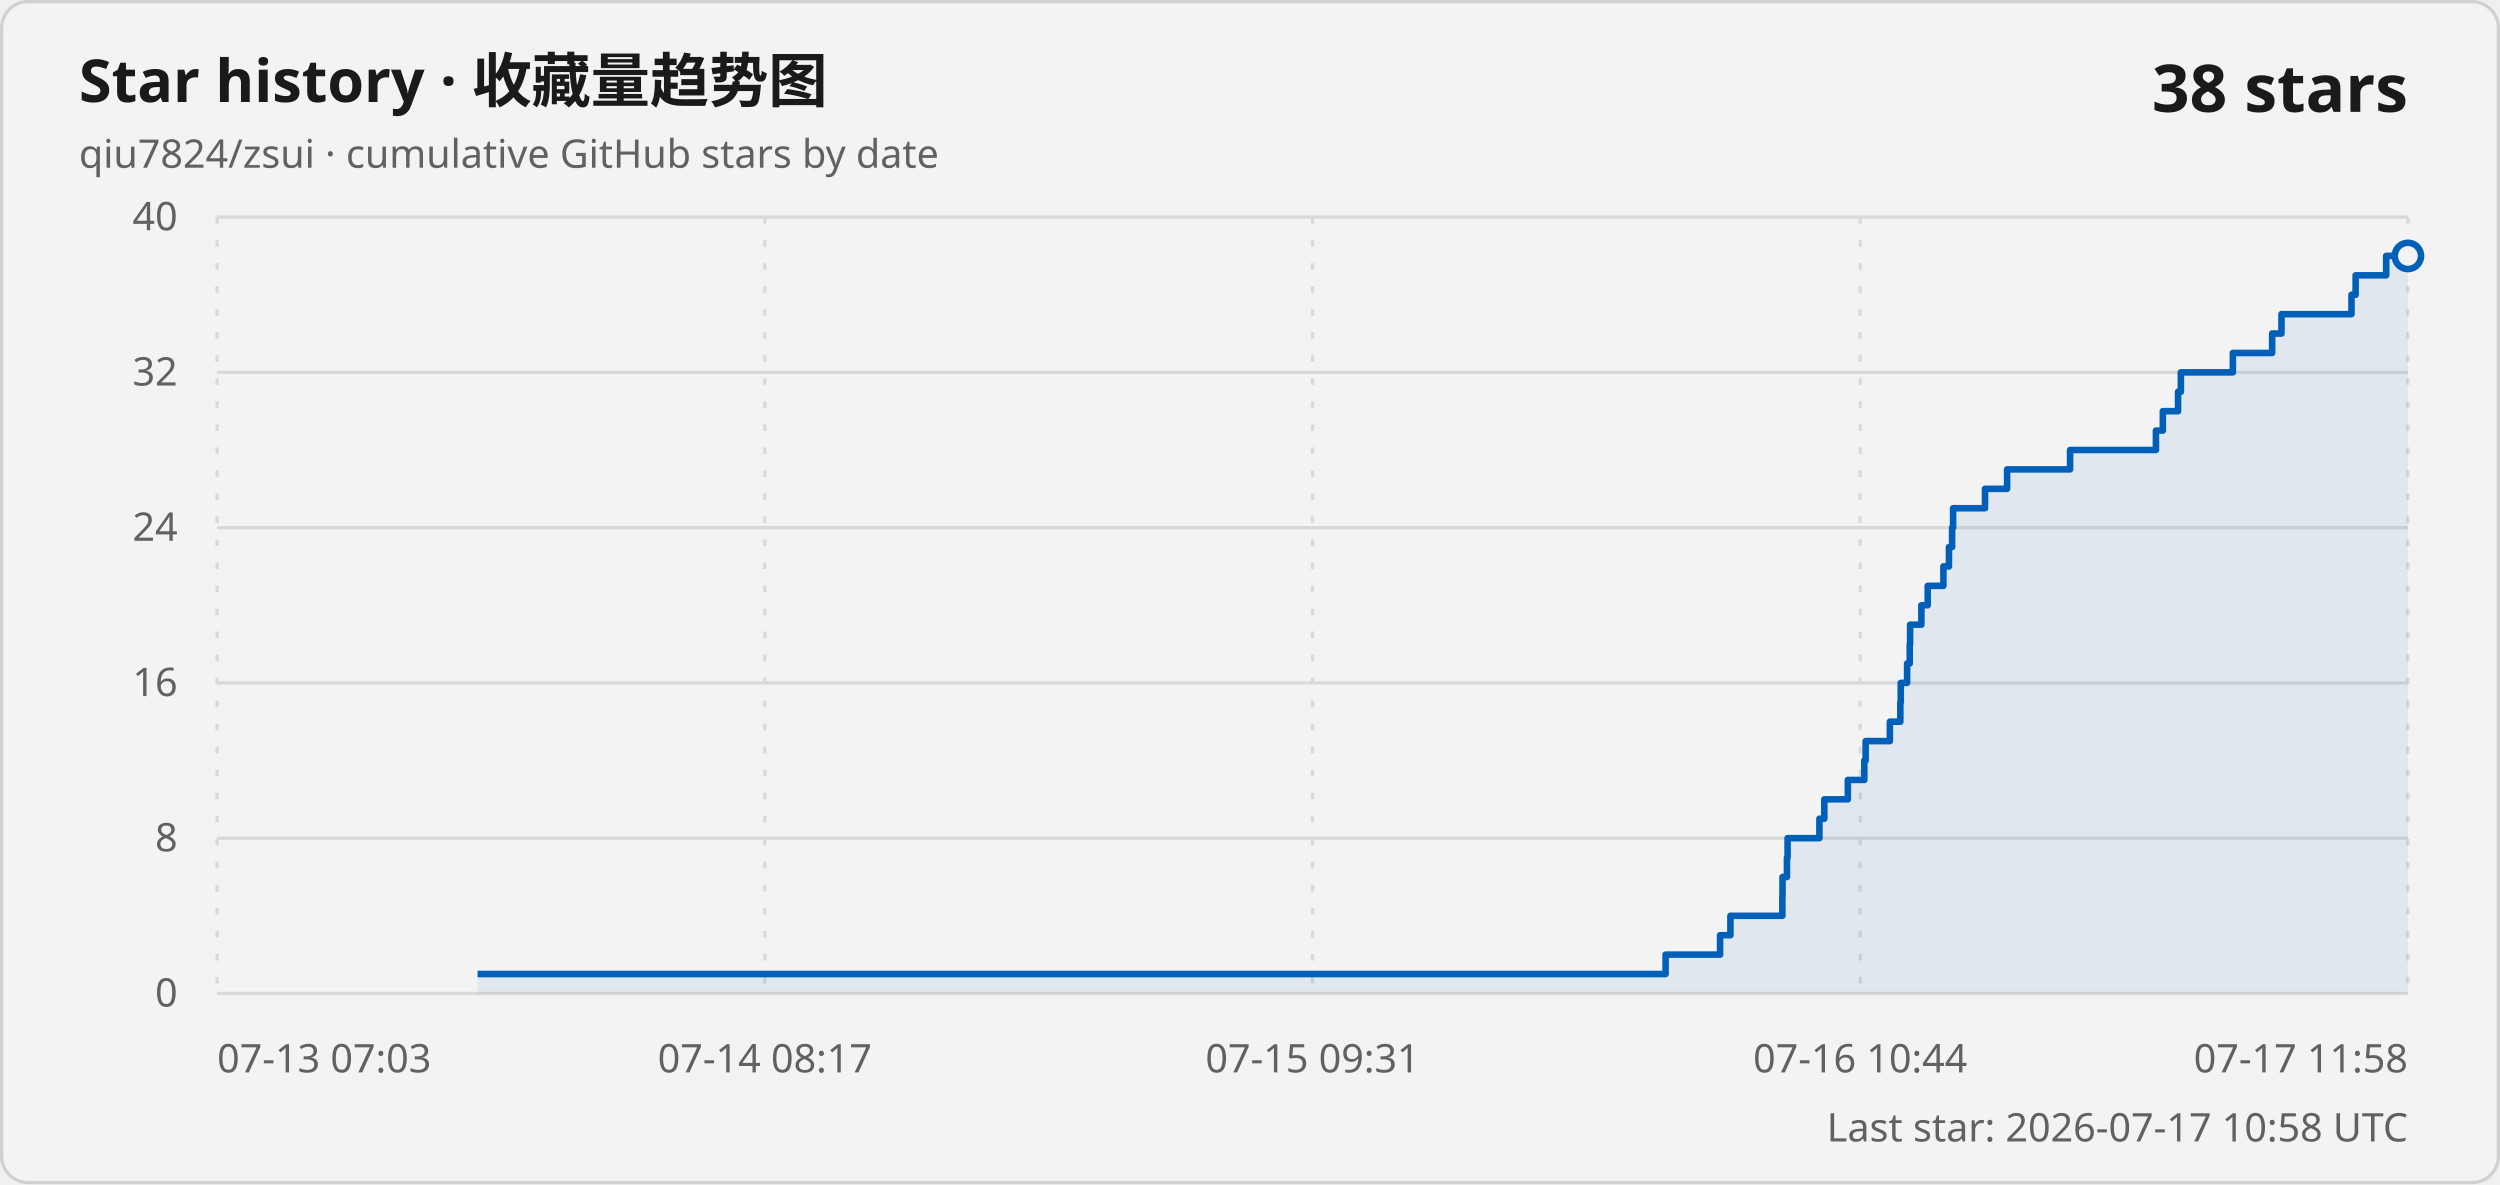
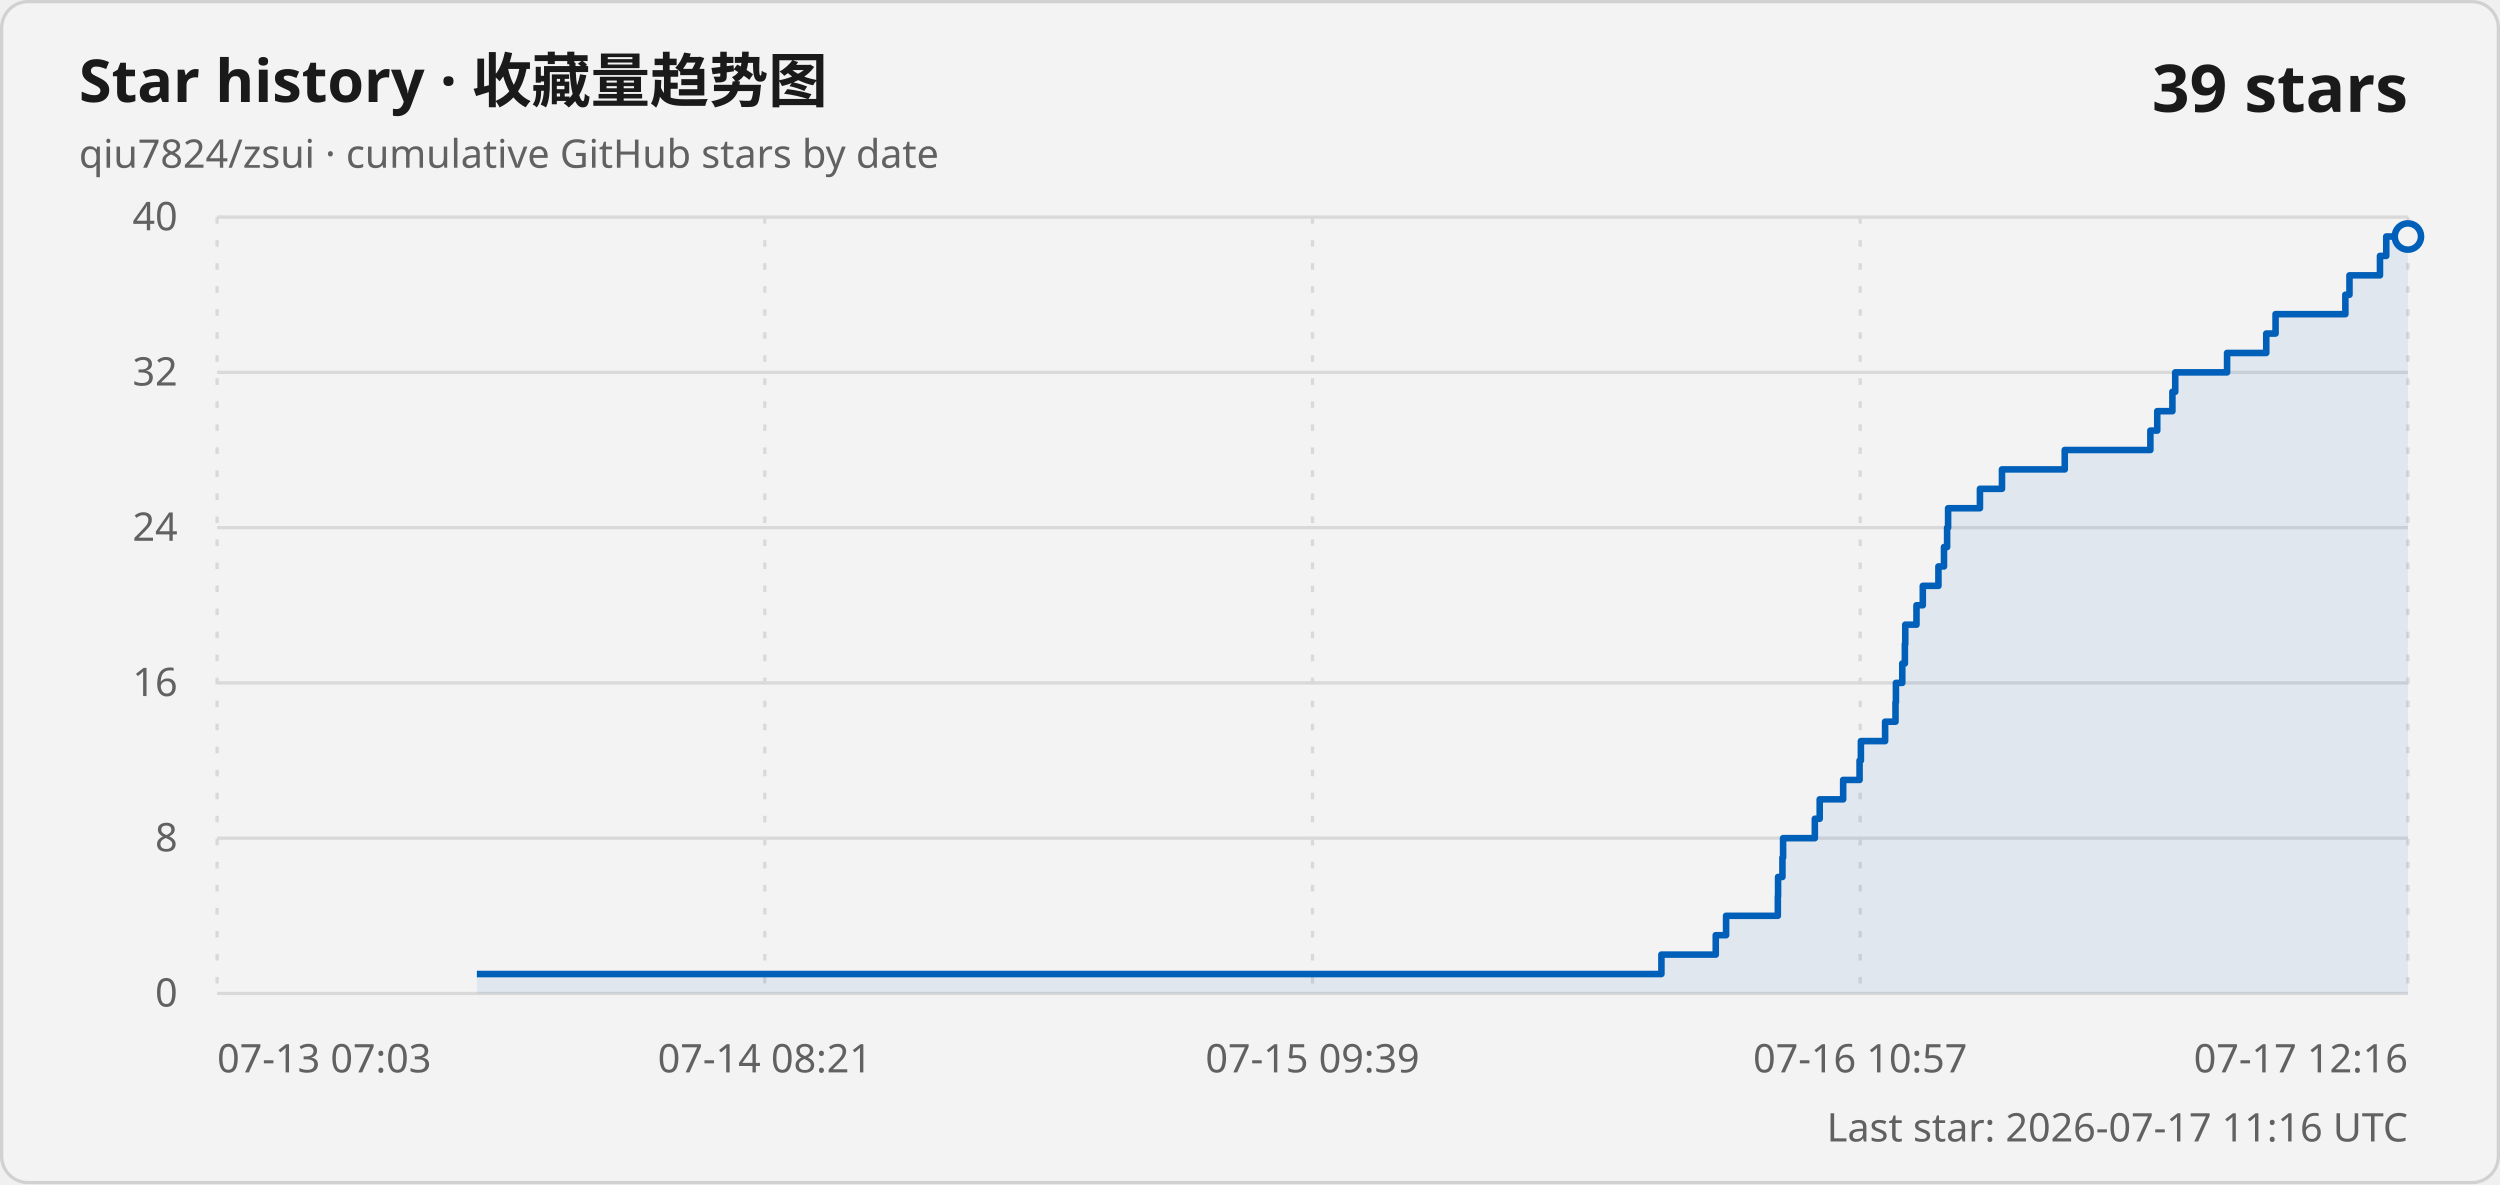
<svg xmlns="http://www.w3.org/2000/svg" width="760" height="360" viewBox="0 0 760 360" role="img" aria-labelledby="title description">
  <style>
    .card { fill: #f3f3f3; stroke: #d1d1d1; }
    .title { fill: #1a1a1a; font: 600 18px "Segoe UI Variable", "Segoe UI", sans-serif; }
    .subtitle, .axis-label, .updated { fill: #616161; font: 400 12px "Segoe UI Variable", "Segoe UI", sans-serif; }
    .count { fill: #1a1a1a; font: 600 20px "Segoe UI Variable", "Segoe UI", sans-serif; }
    .grid { stroke: #d9d9d9; stroke-width: 1; }
    .vertical { stroke-dasharray: 2 5; }
    .line { fill: none; stroke: #005fb8; stroke-width: 2; stroke-linejoin: round; }
    .area { fill: #005fb8; fill-opacity: .08; }
    .point { fill: #f3f3f3; stroke: #005fb8; stroke-width: 2; }
    @media (prefers-color-scheme: dark) {
      .card { fill: #202020; stroke: #3b3b3b; }
      .title, .count { fill: #ffffff; }
      .subtitle, .axis-label, .updated { fill: #c5c5c5; }
      .grid { stroke: #3b3b3b; }
      .line { stroke: #60cdff; }
      .area { fill: #60cdff; }
      .point { fill: #202020; stroke: #60cdff; }
    }
  </style>
  <rect class="card" x=".5" y=".5" width="759" height="359" rx="8" />
  <text class="title" x="24" y="31">Star history · 收藏量趋势图</text>
  <text class="subtitle" x="24" y="51">qiu7824/zsui · cumulative GitHub stars by date</text>
-   <text class="count" x="732" y="34" text-anchor="end">38 stars</text>
+   <text class="count" x="732" y="34" text-anchor="end">39 stars</text>
  <line class="grid" x1="66" y1="302" x2="732" y2="302" />
  <text class="axis-label" x="54" y="306" text-anchor="end">0</text>
  <line class="grid" x1="66" y1="254.8" x2="732" y2="254.8" />
  <text class="axis-label" x="54" y="258.8" text-anchor="end">8</text>
  <line class="grid" x1="66" y1="207.6" x2="732" y2="207.6" />
  <text class="axis-label" x="54" y="211.6" text-anchor="end">16</text>
  <line class="grid" x1="66" y1="160.4" x2="732" y2="160.4" />
  <text class="axis-label" x="54" y="164.4" text-anchor="end">24</text>
  <line class="grid" x1="66" y1="113.2" x2="732" y2="113.2" />
  <text class="axis-label" x="54" y="117.2" text-anchor="end">32</text>
  <line class="grid" x1="66" y1="66" x2="732" y2="66" />
  <text class="axis-label" x="54" y="70" text-anchor="end">40</text>
  <line class="grid vertical" x1="66" y1="66" x2="66" y2="302" />
  <text class="axis-label" x="66" y="326" text-anchor="start">07-13 07:03</text>
  <line class="grid vertical" x1="232.5" y1="66" x2="232.5" y2="302" />
-   <text class="axis-label" x="232.5" y="326" text-anchor="middle">07-14 08:17</text>
+   <text class="axis-label" x="232.5" y="326" text-anchor="middle">07-14 08:21</text>
  <line class="grid vertical" x1="399" y1="66" x2="399" y2="302" />
-   <text class="axis-label" x="399" y="326" text-anchor="middle">07-15 09:31</text>
+   <text class="axis-label" x="399" y="326" text-anchor="middle">07-15 09:39</text>
  <line class="grid vertical" x1="565.5" y1="66" x2="565.5" y2="302" />
-   <text class="axis-label" x="565.5" y="326" text-anchor="middle">07-16 10:44</text>
+   <text class="axis-label" x="565.5" y="326" text-anchor="middle">07-16 10:57</text>
  <line class="grid vertical" x1="732" y1="66" x2="732" y2="302" />
-   <text class="axis-label" x="732" y="326" text-anchor="end">07-17 11:58</text>
-   <path class="area" d="M 145.19 302 L 145.19 296.1 L 506.34 296.1 L 506.34 290.2 L 522.9 290.2 L 522.9 284.3 L 526.05 284.3 L 526.05 278.4 L 541.83 278.4 L 541.83 272.5 L 541.89 272.5 L 541.89 266.6 L 543.23 266.6 L 543.23 260.7 L 543.43 260.7 L 543.43 254.8 L 553.1 254.8 L 553.1 248.9 L 554.59 248.9 L 554.59 243 L 561.74 243 L 561.74 237.1 L 566.75 237.1 L 566.75 231.2 L 567.15 231.2 L 567.15 225.3 L 574.52 225.3 L 574.52 219.4 L 577.7 219.4 L 577.7 213.5 L 577.83 213.5 L 577.83 207.6 L 579.76 207.6 L 579.76 201.7 L 580.56 201.7 L 580.56 195.8 L 580.67 195.8 L 580.67 189.9 L 584.1 189.9 L 584.1 184 L 586.02 184 L 586.02 178.1 L 590.79 178.1 L 590.79 172.2 L 592.48 172.2 L 592.48 166.3 L 593.44 166.3 L 593.44 160.4 L 593.74 160.4 L 593.74 154.5 L 603.44 154.5 L 603.44 148.6 L 610.16 148.6 L 610.16 142.7 L 629.3 142.7 L 629.3 136.8 L 655.4 136.8 L 655.4 130.9 L 657.5 130.9 L 657.5 125 L 662.12 125 L 662.12 119.1 L 662.98 119.1 L 662.98 113.2 L 678.79 113.2 L 678.79 107.3 L 690.73 107.3 L 690.73 101.4 L 693.57 101.4 L 693.57 95.5 L 714.85 95.5 L 714.85 89.6 L 716.11 89.6 L 716.11 83.7 L 725.4 83.7 L 725.4 77.8 L 732 77.8 L 732 302 Z" />
-   <path class="line" d="M 145.19 296.1 L 506.34 296.1 L 506.34 290.2 L 522.9 290.2 L 522.9 284.3 L 526.05 284.3 L 526.05 278.4 L 541.83 278.4 L 541.83 272.5 L 541.89 272.5 L 541.89 266.6 L 543.23 266.6 L 543.23 260.7 L 543.43 260.7 L 543.43 254.8 L 553.1 254.8 L 553.1 248.9 L 554.59 248.9 L 554.59 243 L 561.74 243 L 561.74 237.1 L 566.75 237.1 L 566.75 231.2 L 567.15 231.2 L 567.15 225.3 L 574.52 225.3 L 574.52 219.4 L 577.7 219.4 L 577.7 213.5 L 577.83 213.5 L 577.83 207.6 L 579.76 207.6 L 579.76 201.7 L 580.56 201.7 L 580.56 195.8 L 580.67 195.8 L 580.67 189.9 L 584.1 189.9 L 584.1 184 L 586.02 184 L 586.02 178.1 L 590.79 178.1 L 590.79 172.2 L 592.48 172.2 L 592.48 166.3 L 593.44 166.3 L 593.44 160.4 L 593.74 160.4 L 593.74 154.5 L 603.44 154.5 L 603.44 148.6 L 610.16 148.6 L 610.16 142.7 L 629.3 142.7 L 629.3 136.8 L 655.4 136.8 L 655.4 130.9 L 657.5 130.9 L 657.5 125 L 662.12 125 L 662.12 119.1 L 662.98 119.1 L 662.98 113.2 L 678.79 113.2 L 678.79 107.3 L 690.73 107.3 L 690.73 101.4 L 693.57 101.4 L 693.57 95.5 L 714.85 95.5 L 714.85 89.6 L 716.11 89.6 L 716.11 83.7 L 725.4 83.7 L 725.4 77.8 L 732 77.8" />
-   <circle class="point" cx="732" cy="77.8" r="4" />
-   <text class="updated" x="732" y="347" text-anchor="end">Last star: 2026-07-17 10:58 UTC</text>
+   <text class="axis-label" x="732" y="326" text-anchor="end">07-17 12:16</text>
+   <path class="area" d="M 144.97 302 L 144.97 296.1 L 505.07 296.1 L 505.07 290.2 L 521.59 290.2 L 521.59 284.3 L 524.73 284.3 L 524.73 278.4 L 540.46 278.4 L 540.46 272.5 L 540.53 272.5 L 540.53 266.6 L 541.86 266.6 L 541.86 260.7 L 542.06 260.7 L 542.06 254.8 L 551.71 254.8 L 551.71 248.9 L 553.19 248.9 L 553.19 243 L 560.32 243 L 560.32 237.1 L 565.31 237.1 L 565.31 231.2 L 565.71 231.2 L 565.71 225.3 L 573.07 225.3 L 573.07 219.4 L 576.23 219.4 L 576.23 213.5 L 576.36 213.5 L 576.36 207.6 L 578.29 207.6 L 578.29 201.7 L 579.08 201.7 L 579.08 195.8 L 579.2 195.8 L 579.2 189.9 L 582.61 189.9 L 582.61 184 L 584.53 184 L 584.53 178.1 L 589.28 178.1 L 589.28 172.2 L 590.97 172.2 L 590.97 166.3 L 591.92 166.3 L 591.92 160.4 L 592.22 160.4 L 592.22 154.5 L 601.9 154.5 L 601.9 148.6 L 608.6 148.6 L 608.6 142.7 L 627.68 142.7 L 627.68 136.8 L 653.71 136.8 L 653.71 130.9 L 655.8 130.9 L 655.8 125 L 660.41 125 L 660.41 119.1 L 661.27 119.1 L 661.27 113.2 L 677.03 113.2 L 677.03 107.3 L 688.94 107.3 L 688.94 101.4 L 691.77 101.4 L 691.77 95.5 L 712.99 95.5 L 712.99 89.6 L 714.24 89.6 L 714.24 83.7 L 723.51 83.7 L 723.51 77.8 L 725.42 77.8 L 725.42 71.9 L 732 71.9 L 732 302 Z" />
+   <path class="line" d="M 144.97 296.1 L 505.07 296.1 L 505.07 290.2 L 521.59 290.2 L 521.59 284.3 L 524.73 284.3 L 524.73 278.4 L 540.46 278.4 L 540.46 272.5 L 540.53 272.5 L 540.53 266.6 L 541.86 266.6 L 541.86 260.7 L 542.06 260.7 L 542.06 254.8 L 551.71 254.8 L 551.71 248.9 L 553.19 248.9 L 553.19 243 L 560.32 243 L 560.32 237.1 L 565.31 237.1 L 565.31 231.2 L 565.71 231.2 L 565.71 225.3 L 573.07 225.3 L 573.07 219.4 L 576.23 219.4 L 576.23 213.5 L 576.36 213.5 L 576.36 207.6 L 578.29 207.6 L 578.29 201.7 L 579.08 201.7 L 579.08 195.8 L 579.2 195.8 L 579.2 189.9 L 582.61 189.9 L 582.61 184 L 584.53 184 L 584.53 178.1 L 589.28 178.1 L 589.28 172.2 L 590.97 172.2 L 590.97 166.3 L 591.92 166.3 L 591.92 160.4 L 592.22 160.4 L 592.22 154.5 L 601.9 154.5 L 601.9 148.6 L 608.6 148.6 L 608.6 142.7 L 627.68 142.7 L 627.68 136.8 L 653.71 136.8 L 653.71 130.9 L 655.8 130.9 L 655.8 125 L 660.41 125 L 660.41 119.1 L 661.27 119.1 L 661.27 113.2 L 677.03 113.2 L 677.03 107.3 L 688.94 107.3 L 688.94 101.4 L 691.77 101.4 L 691.77 95.5 L 712.99 95.5 L 712.99 89.6 L 714.24 89.6 L 714.24 83.7 L 723.51 83.7 L 723.51 77.8 L 725.42 77.8 L 725.42 71.9 L 732 71.9" />
+   <circle class="point" cx="732" cy="71.9" r="4" />
+   <text class="updated" x="732" y="347" text-anchor="end">Last star: 2026-07-17 11:16 UTC</text>
</svg>
